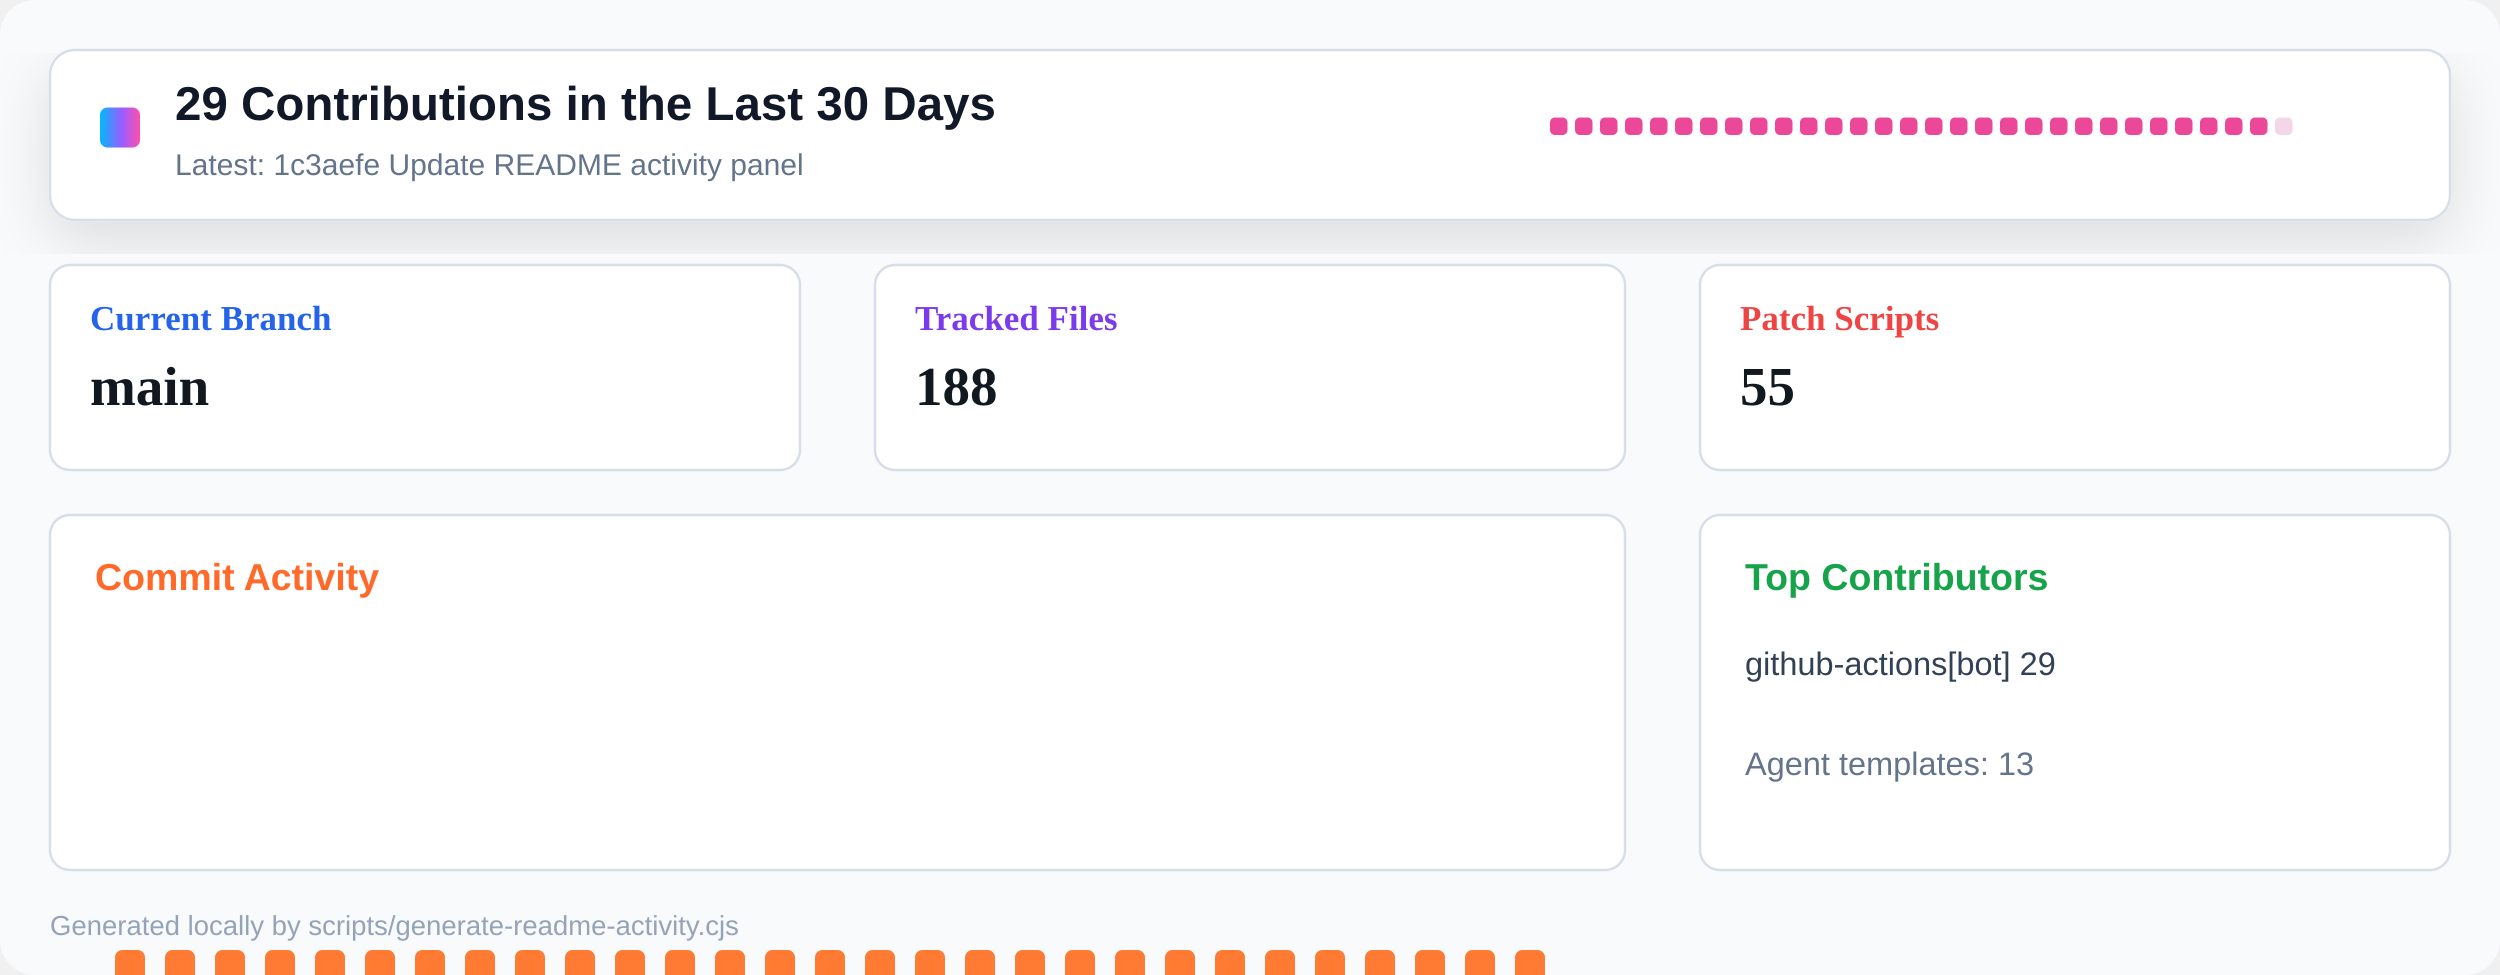
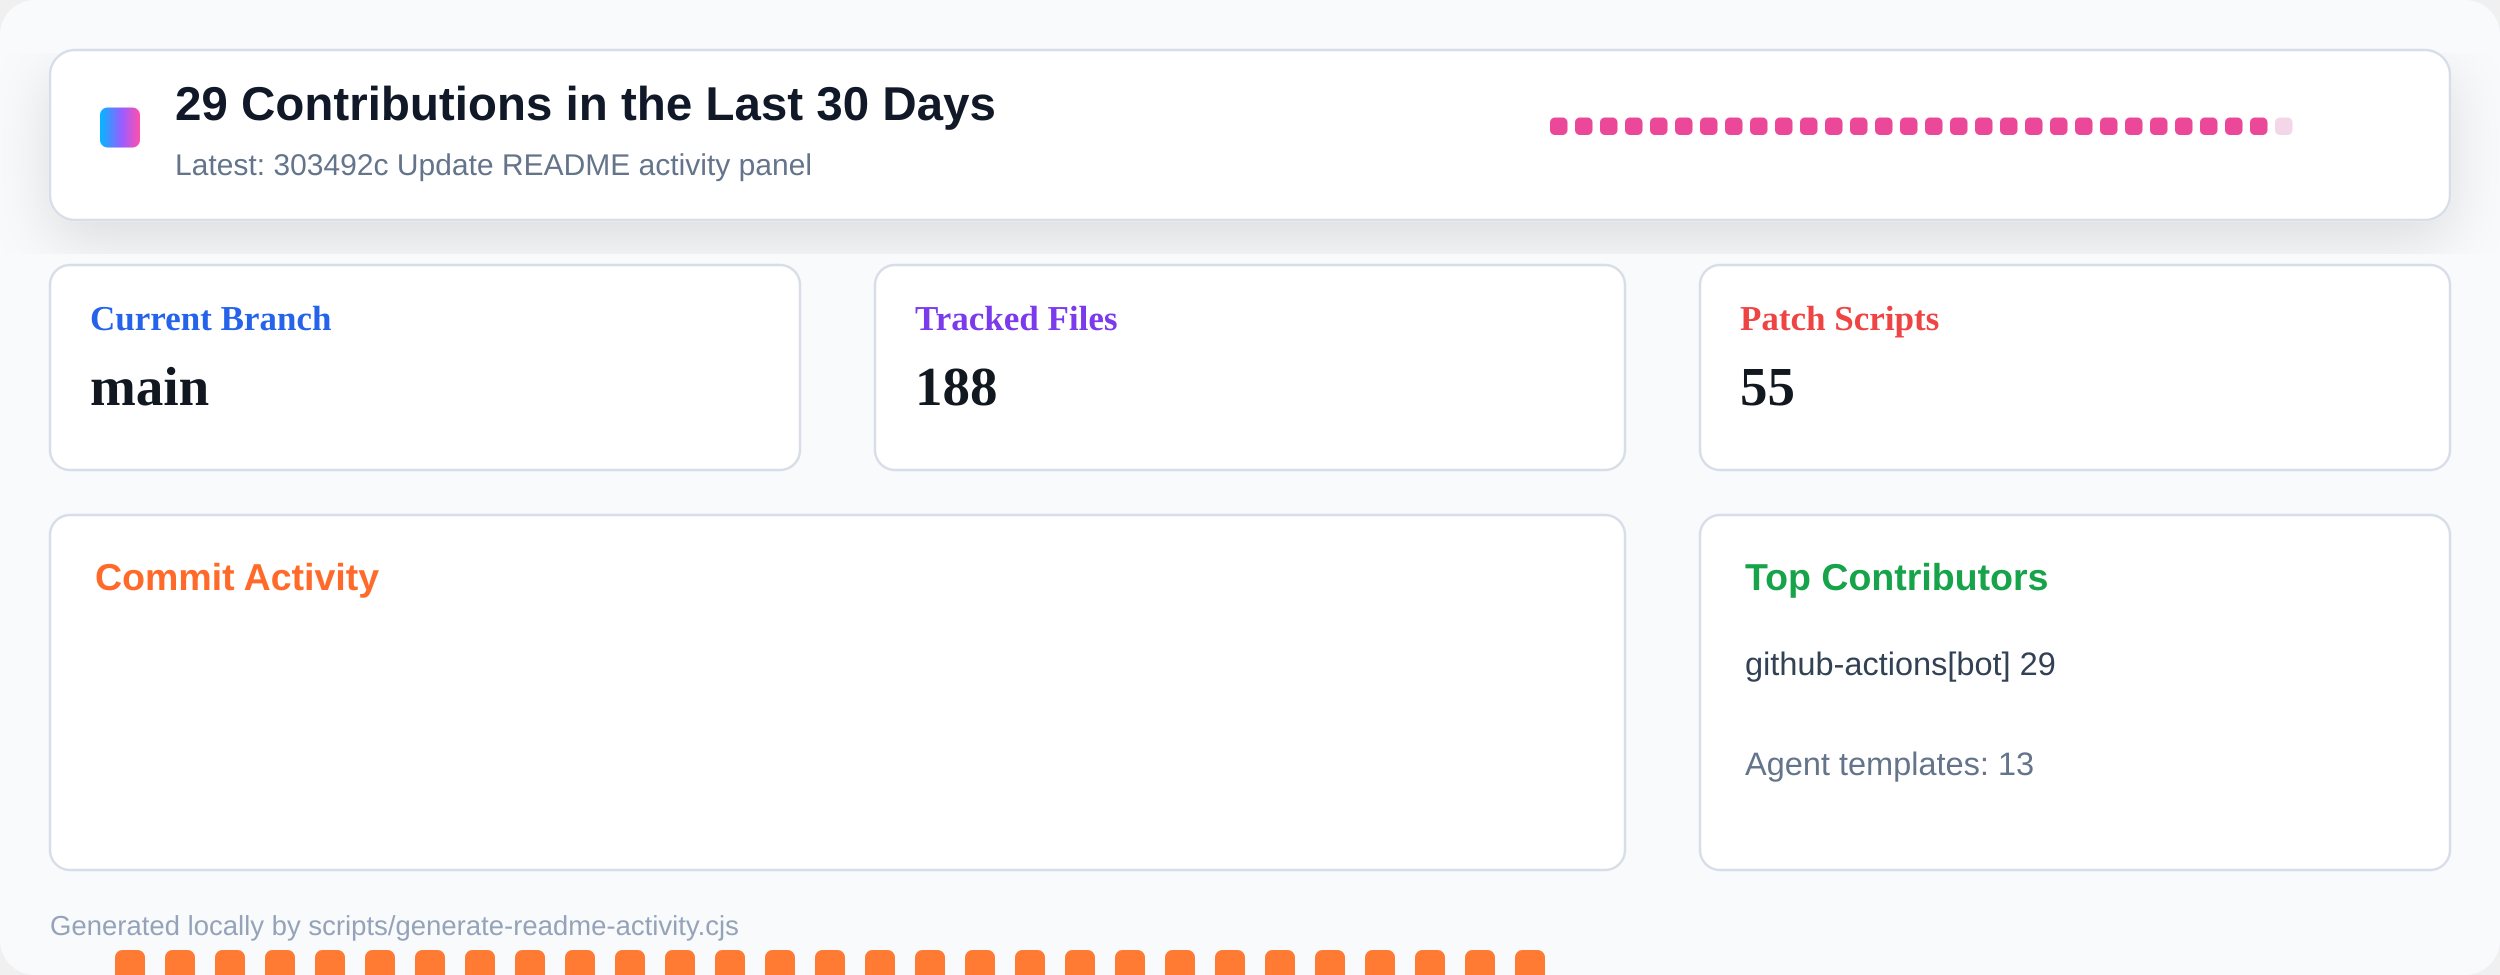
<svg xmlns="http://www.w3.org/2000/svg" width="1000" height="390" viewBox="0 0 1000 390" role="img" aria-label="Repository activity dashboard">
  <defs>
    <linearGradient id="header" x1="0" x2="1" y1="0" y2="0">
      <stop offset="0" stop-color="#00b8ff" />
      <stop offset="0.55" stop-color="#9a5cff" />
      <stop offset="1" stop-color="#ff4fad" />
    </linearGradient>
    <filter id="shadow" x="-10%" y="-10%" width="120%" height="130%">
      <feDropShadow dx="0" dy="8" stdDeviation="12" flood-color="#0b1020" flood-opacity="0.12" />
    </filter>
  </defs>
  <rect width="1000" height="390" rx="14" fill="#f8fafc" />
  <rect x="20" y="20" width="960" height="68" rx="10" fill="#ffffff" stroke="#d8dee8" filter="url(#shadow)" />
  <rect x="40" y="43" width="16" height="16" rx="3" fill="url(#header)" />
  <text x="70" y="48" font-family="Segoe UI, Arial, sans-serif" font-size="19" font-weight="800" fill="#111827">29 Contributions in the Last 30 Days</text>
-   <text x="70" y="70" font-family="Segoe UI, Arial, sans-serif" font-size="12" fill="#64748b">Latest: 1c3aefe Update README activity panel</text>
+   <text x="70" y="70" font-family="Segoe UI, Arial, sans-serif" font-size="12" fill="#64748b">Latest: 303492c Update README activity panel</text>
  <g transform="translate(620 47)">
    <rect x="0" y="0" width="7" height="7" rx="2" fill="#ec4899" />
    <rect x="10" y="0" width="7" height="7" rx="2" fill="#ec4899" />
    <rect x="20" y="0" width="7" height="7" rx="2" fill="#ec4899" />
    <rect x="30" y="0" width="7" height="7" rx="2" fill="#ec4899" />
    <rect x="40" y="0" width="7" height="7" rx="2" fill="#ec4899" />
    <rect x="50" y="0" width="7" height="7" rx="2" fill="#ec4899" />
    <rect x="60" y="0" width="7" height="7" rx="2" fill="#ec4899" />
    <rect x="70" y="0" width="7" height="7" rx="2" fill="#ec4899" />
    <rect x="80" y="0" width="7" height="7" rx="2" fill="#ec4899" />
    <rect x="90" y="0" width="7" height="7" rx="2" fill="#ec4899" />
    <rect x="100" y="0" width="7" height="7" rx="2" fill="#ec4899" />
    <rect x="110" y="0" width="7" height="7" rx="2" fill="#ec4899" />
    <rect x="120" y="0" width="7" height="7" rx="2" fill="#ec4899" />
    <rect x="130" y="0" width="7" height="7" rx="2" fill="#ec4899" />
    <rect x="140" y="0" width="7" height="7" rx="2" fill="#ec4899" />
    <rect x="150" y="0" width="7" height="7" rx="2" fill="#ec4899" />
    <rect x="160" y="0" width="7" height="7" rx="2" fill="#ec4899" />
    <rect x="170" y="0" width="7" height="7" rx="2" fill="#ec4899" />
    <rect x="180" y="0" width="7" height="7" rx="2" fill="#ec4899" />
    <rect x="190" y="0" width="7" height="7" rx="2" fill="#ec4899" />
    <rect x="200" y="0" width="7" height="7" rx="2" fill="#ec4899" />
    <rect x="210" y="0" width="7" height="7" rx="2" fill="#ec4899" />
    <rect x="220" y="0" width="7" height="7" rx="2" fill="#ec4899" />
    <rect x="230" y="0" width="7" height="7" rx="2" fill="#ec4899" />
    <rect x="240" y="0" width="7" height="7" rx="2" fill="#ec4899" />
    <rect x="250" y="0" width="7" height="7" rx="2" fill="#ec4899" />
    <rect x="260" y="0" width="7" height="7" rx="2" fill="#ec4899" />
    <rect x="270" y="0" width="7" height="7" rx="2" fill="#ec4899" />
    <rect x="280" y="0" width="7" height="7" rx="2" fill="#ec4899" />
    <rect x="290" y="0" width="7" height="7" rx="2" fill="#f3d7e8" />
  </g>
  <g transform="translate(20 106)">
    <rect width="300" height="82" rx="8" fill="#ffffff" stroke="#d8dee8" />
    <text x="16" y="26" font-size="14" font-weight="700" fill="#2563eb">Current Branch</text>
    <text x="16" y="56" font-size="22" font-weight="800" fill="#121820">main</text>
  </g>
  <g transform="translate(350 106)">
    <rect width="300" height="82" rx="8" fill="#ffffff" stroke="#d8dee8" />
    <text x="16" y="26" font-size="14" font-weight="700" fill="#7c3aed">Tracked Files</text>
    <text x="16" y="56" font-size="22" font-weight="800" fill="#121820">188</text>
  </g>
  <g transform="translate(680 106)">
    <rect width="300" height="82" rx="8" fill="#ffffff" stroke="#d8dee8" />
    <text x="16" y="26" font-size="14" font-weight="700" fill="#ef4444">Patch Scripts</text>
    <text x="16" y="56" font-size="22" font-weight="800" fill="#121820">55</text>
  </g>
  <g transform="translate(20 206)">
    <rect width="630" height="142" rx="8" fill="#ffffff" stroke="#d8dee8" />
    <text x="18" y="30" font-family="Segoe UI, Arial, sans-serif" font-size="15" font-weight="800" fill="#ff6a2a">Commit Activity</text>
    <rect x="26" y="174" width="12" height="86" rx="3" fill="#ff7a33" />
    <rect x="46" y="174" width="12" height="86" rx="3" fill="#ff7a33" />
    <rect x="66" y="174" width="12" height="86" rx="3" fill="#ff7a33" />
    <rect x="86" y="174" width="12" height="86" rx="3" fill="#ff7a33" />
    <rect x="106" y="174" width="12" height="86" rx="3" fill="#ff7a33" />
    <rect x="126" y="174" width="12" height="86" rx="3" fill="#ff7a33" />
    <rect x="146" y="174" width="12" height="86" rx="3" fill="#ff7a33" />
    <rect x="166" y="174" width="12" height="86" rx="3" fill="#ff7a33" />
    <rect x="186" y="174" width="12" height="86" rx="3" fill="#ff7a33" />
    <rect x="206" y="174" width="12" height="86" rx="3" fill="#ff7a33" />
    <rect x="226" y="174" width="12" height="86" rx="3" fill="#ff7a33" />
    <rect x="246" y="174" width="12" height="86" rx="3" fill="#ff7a33" />
    <rect x="266" y="174" width="12" height="86" rx="3" fill="#ff7a33" />
    <rect x="286" y="174" width="12" height="86" rx="3" fill="#ff7a33" />
    <rect x="306" y="174" width="12" height="86" rx="3" fill="#ff7a33" />
    <rect x="326" y="174" width="12" height="86" rx="3" fill="#ff7a33" />
    <rect x="346" y="174" width="12" height="86" rx="3" fill="#ff7a33" />
    <rect x="366" y="174" width="12" height="86" rx="3" fill="#ff7a33" />
    <rect x="386" y="174" width="12" height="86" rx="3" fill="#ff7a33" />
    <rect x="406" y="174" width="12" height="86" rx="3" fill="#ff7a33" />
    <rect x="426" y="174" width="12" height="86" rx="3" fill="#ff7a33" />
    <rect x="446" y="174" width="12" height="86" rx="3" fill="#ff7a33" />
    <rect x="466" y="174" width="12" height="86" rx="3" fill="#ff7a33" />
    <rect x="486" y="174" width="12" height="86" rx="3" fill="#ff7a33" />
    <rect x="506" y="174" width="12" height="86" rx="3" fill="#ff7a33" />
    <rect x="526" y="174" width="12" height="86" rx="3" fill="#ff7a33" />
    <rect x="546" y="174" width="12" height="86" rx="3" fill="#ff7a33" />
    <rect x="566" y="174" width="12" height="86" rx="3" fill="#ff7a33" />
    <rect x="586" y="174" width="12" height="86" rx="3" fill="#ff7a33" />
    <rect x="606" y="255" width="12" height="5" rx="3" fill="#e8edf4" />
  </g>
  <g transform="translate(680 206)">
    <rect width="300" height="142" rx="8" fill="#ffffff" stroke="#d8dee8" />
    <text x="18" y="30" font-family="Segoe UI, Arial, sans-serif" font-size="15" font-weight="800" fill="#16a34a">Top Contributors</text>
    <text x="18" y="64" font-family="Segoe UI, Arial, sans-serif" font-size="13" fill="#334155">github-actions[bot] 29</text>
    <text x="18" y="104" font-family="Segoe UI, Arial, sans-serif" font-size="13" fill="#64748b">Agent templates: 13</text>
  </g>
  <text x="20" y="374" font-family="Segoe UI, Arial, sans-serif" font-size="11" fill="#94a3b8">Generated locally by scripts/generate-readme-activity.cjs</text>
</svg>
